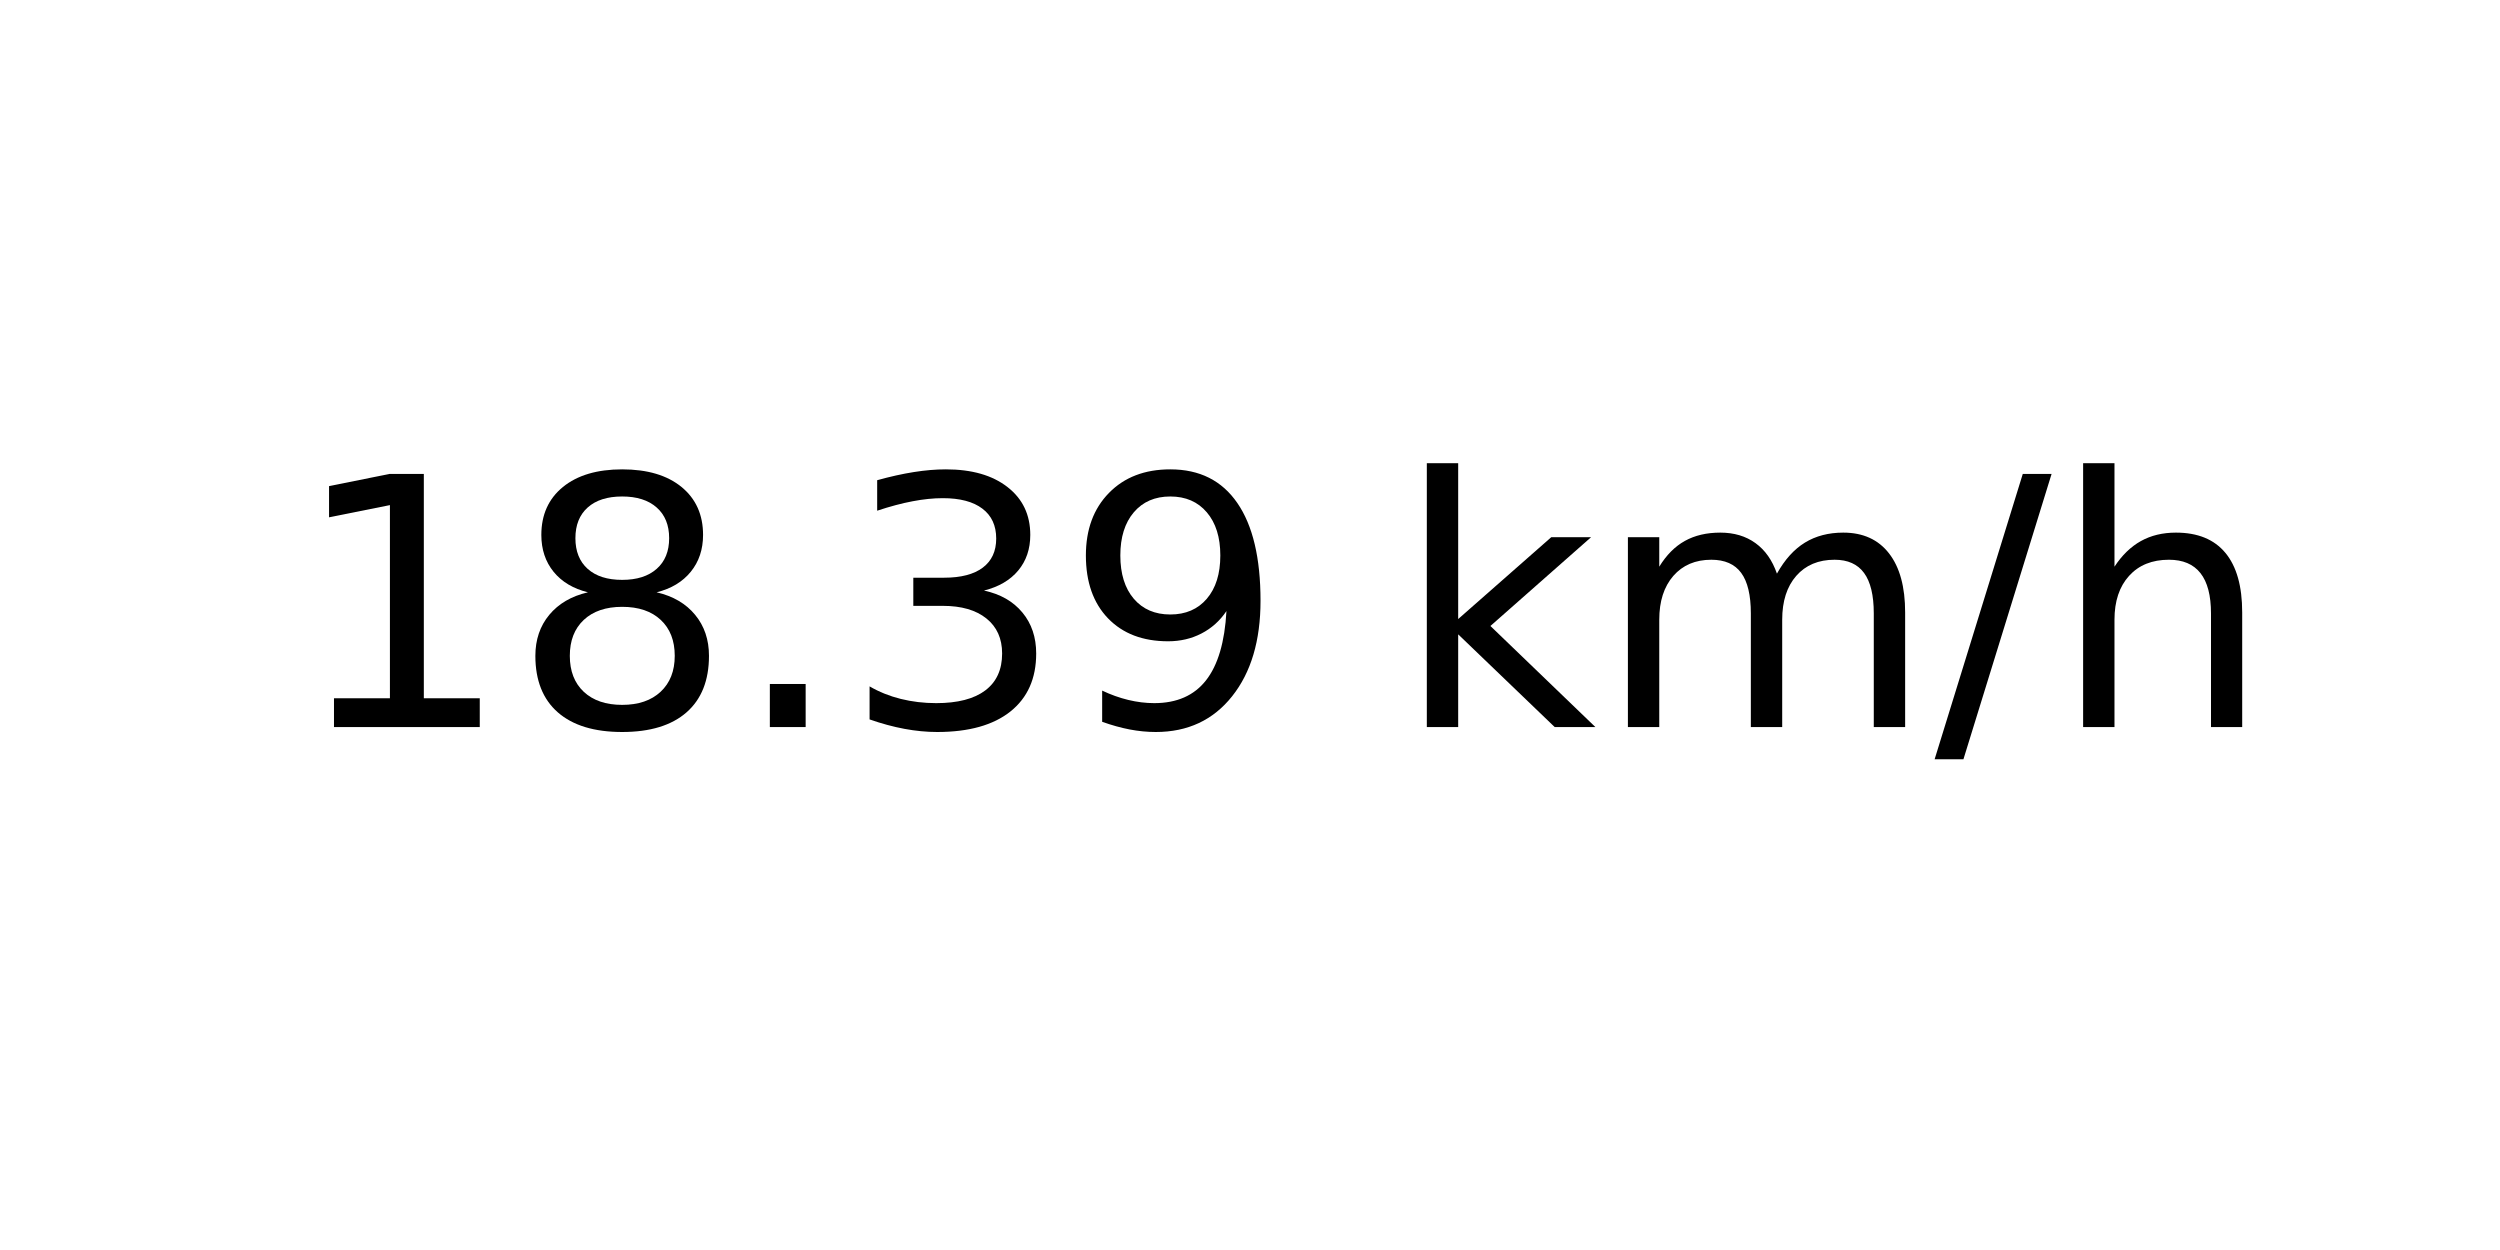
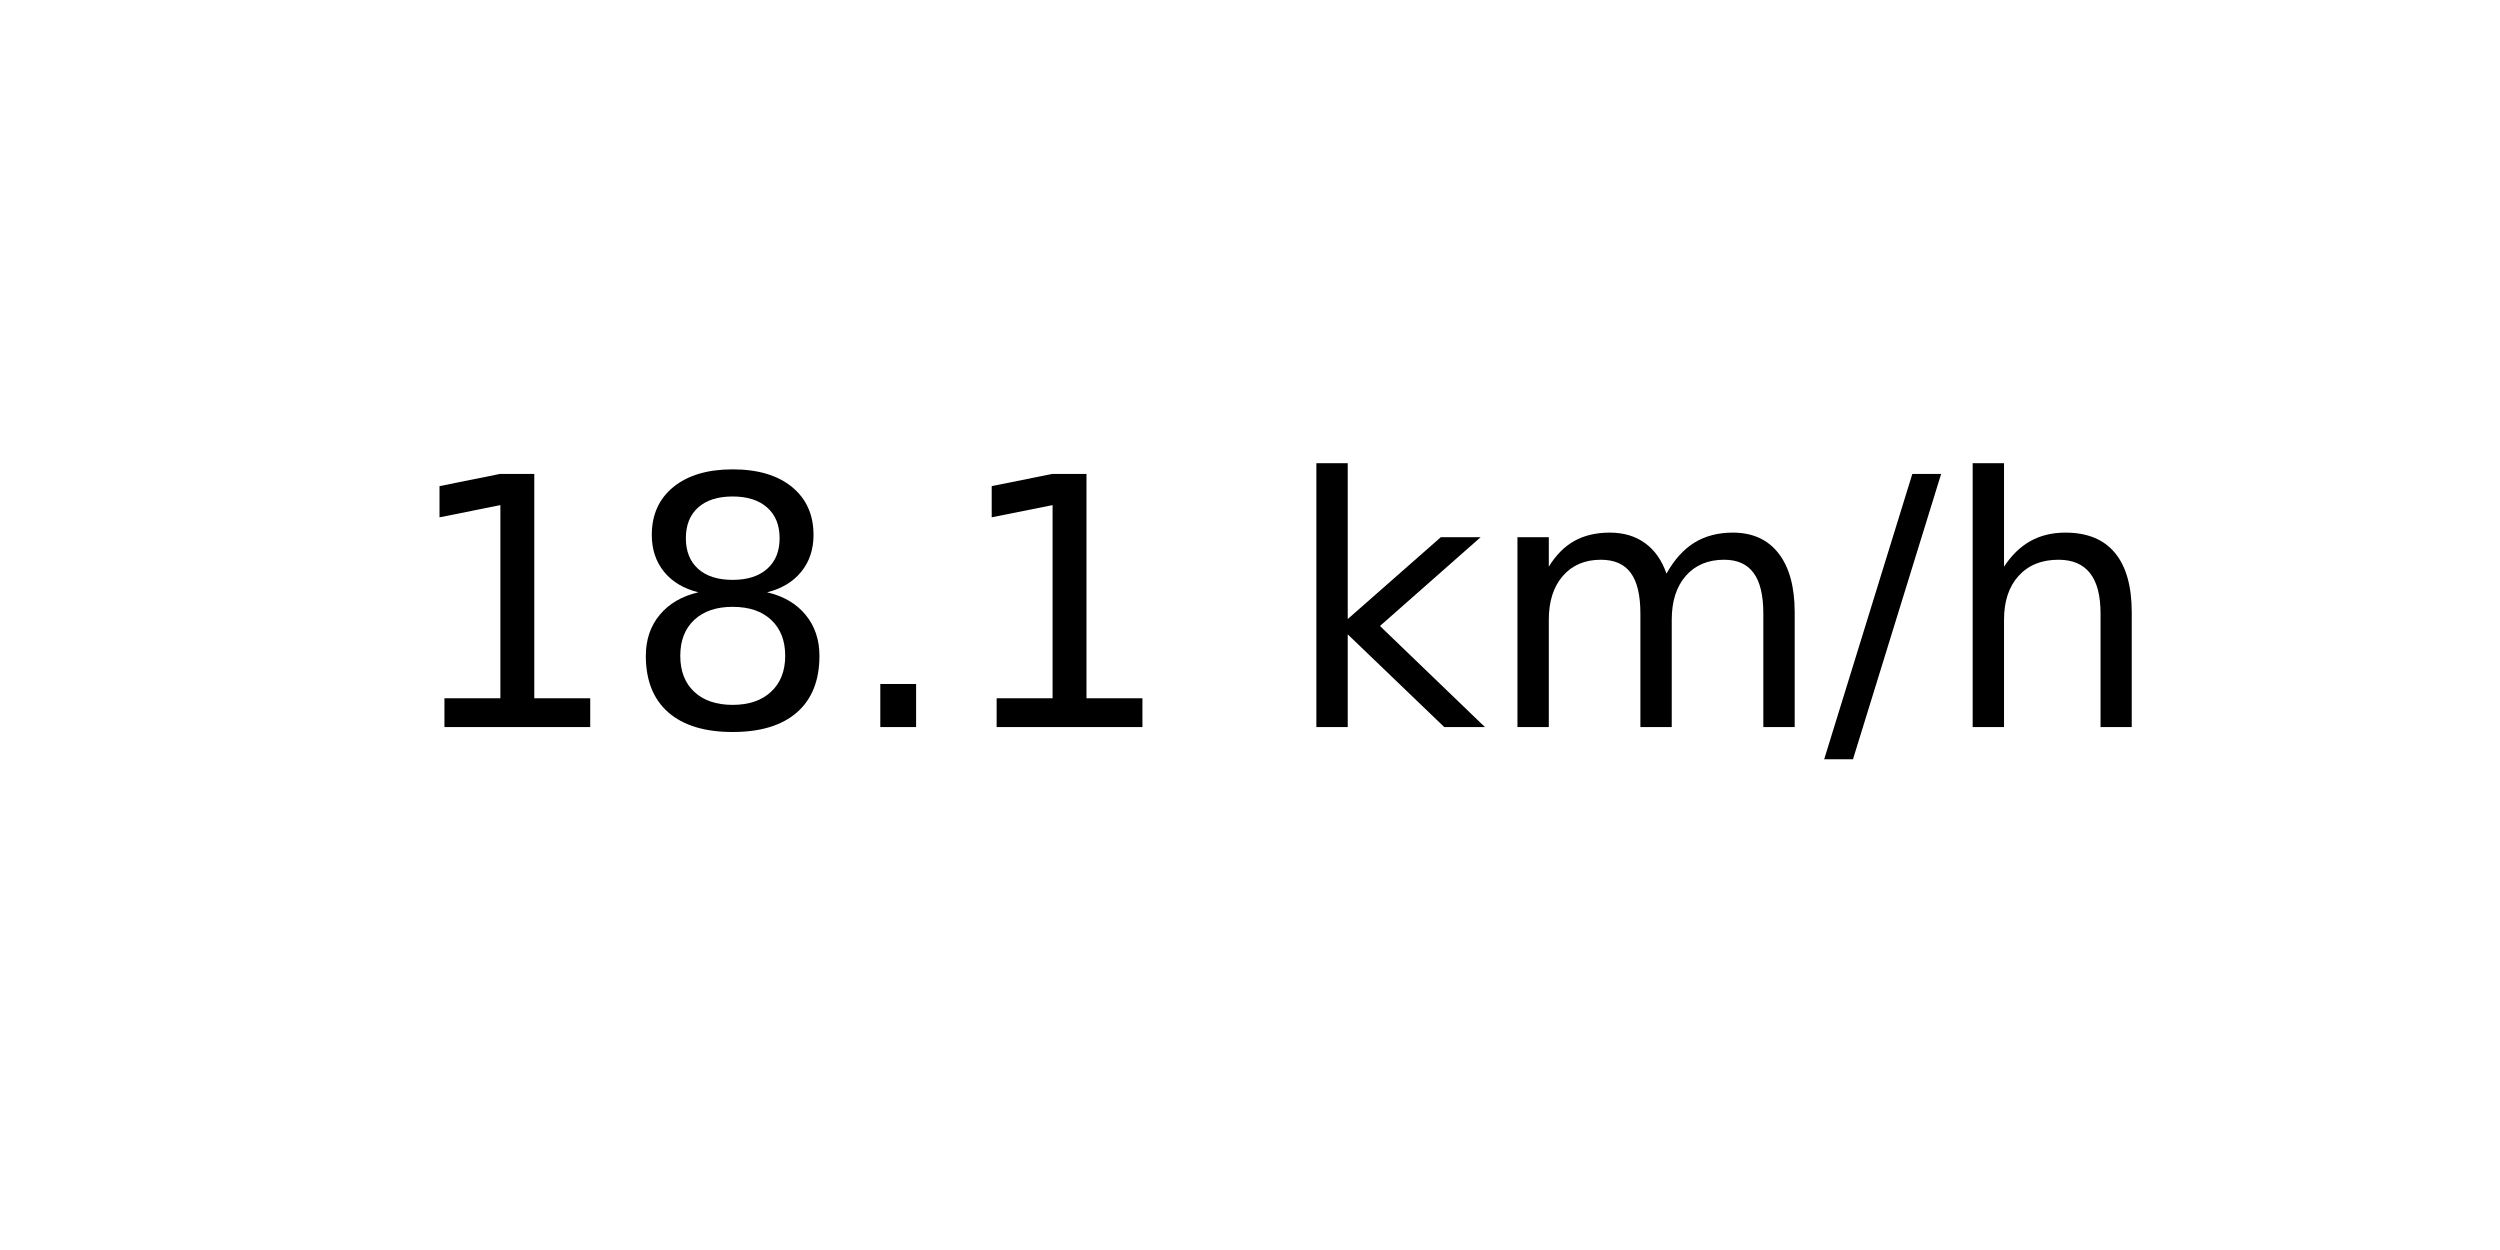
<svg xmlns="http://www.w3.org/2000/svg" xmlns:xlink="http://www.w3.org/1999/xlink" width="72pt" height="36pt" viewBox="0 0 72 36" version="1.1">
  <defs>
    <style type="text/css">*{stroke-linejoin: round; stroke-linecap: butt}</style>
  </defs>
  <g id="figure_1">
    <g id="axes_1">
      <g id="text_1">
-         <g transform="translate(8.378125 20.93937) scale(0.1 -0.1)">
+         <g transform="translate(11.55937 20.93937) scale(0.1 -0.1)">
          <defs>
            <path id="DejaVuSans-31" d="M 794 531  L 1825 531  L 1825 4091  L 703 3866  L 703 4441  L 1819 4666  L 2450 4666  L 2450 531  L 3481 531  L 3481 0  L 794 0  L 794 531  z " transform="scale(0.015625)" />
            <path id="DejaVuSans-38" d="M 2034 2216  Q 1584 2216 1326 1975  Q 1069 1734 1069 1313  Q 1069 891 1326 650  Q 1584 409 2034 409  Q 2484 409 2743 651  Q 3003 894 3003 1313  Q 3003 1734 2745 1975  Q 2488 2216 2034 2216  z M 1403 2484  Q 997 2584 770 2862  Q 544 3141 544 3541  Q 544 4100 942 4425  Q 1341 4750 2034 4750  Q 2731 4750 3128 4425  Q 3525 4100 3525 3541  Q 3525 3141 3298 2862  Q 3072 2584 2669 2484  Q 3125 2378 3379 2068  Q 3634 1759 3634 1313  Q 3634 634 3220 271  Q 2806 -91 2034 -91  Q 1263 -91 848 271  Q 434 634 434 1313  Q 434 1759 690 2068  Q 947 2378 1403 2484  z M 1172 3481  Q 1172 3119 1398 2916  Q 1625 2713 2034 2713  Q 2441 2713 2670 2916  Q 2900 3119 2900 3481  Q 2900 3844 2670 4047  Q 2441 4250 2034 4250  Q 1625 4250 1398 4047  Q 1172 3844 1172 3481  z " transform="scale(0.015625)" />
            <path id="DejaVuSans-2e" d="M 684 794  L 1344 794  L 1344 0  L 684 0  L 684 794  z " transform="scale(0.015625)" />
-             <path id="DejaVuSans-33" d="M 2597 2516  Q 3050 2419 3304 2112  Q 3559 1806 3559 1356  Q 3559 666 3084 287  Q 2609 -91 1734 -91  Q 1441 -91 1130 -33  Q 819 25 488 141  L 488 750  Q 750 597 1062 519  Q 1375 441 1716 441  Q 2309 441 2620 675  Q 2931 909 2931 1356  Q 2931 1769 2642 2001  Q 2353 2234 1838 2234  L 1294 2234  L 1294 2753  L 1863 2753  Q 2328 2753 2575 2939  Q 2822 3125 2822 3475  Q 2822 3834 2567 4026  Q 2313 4219 1838 4219  Q 1578 4219 1281 4162  Q 984 4106 628 3988  L 628 4550  Q 988 4650 1302 4700  Q 1616 4750 1894 4750  Q 2613 4750 3031 4423  Q 3450 4097 3450 3541  Q 3450 3153 3228 2886  Q 3006 2619 2597 2516  z " transform="scale(0.015625)" />
-             <path id="DejaVuSans-39" d="M 703 97  L 703 672  Q 941 559 1184 500  Q 1428 441 1663 441  Q 2288 441 2617 861  Q 2947 1281 2994 2138  Q 2813 1869 2534 1725  Q 2256 1581 1919 1581  Q 1219 1581 811 2004  Q 403 2428 403 3163  Q 403 3881 828 4315  Q 1253 4750 1959 4750  Q 2769 4750 3195 4129  Q 3622 3509 3622 2328  Q 3622 1225 3098 567  Q 2575 -91 1691 -91  Q 1453 -91 1209 -44  Q 966 3 703 97  z M 1959 2075  Q 2384 2075 2632 2365  Q 2881 2656 2881 3163  Q 2881 3666 2632 3958  Q 2384 4250 1959 4250  Q 1534 4250 1286 3958  Q 1038 3666 1038 3163  Q 1038 2656 1286 2365  Q 1534 2075 1959 2075  z " transform="scale(0.015625)" />
            <path id="DejaVuSans-20" transform="scale(0.015625)" />
            <path id="DejaVuSans-6b" d="M 581 4863  L 1159 4863  L 1159 1991  L 2875 3500  L 3609 3500  L 1753 1863  L 3688 0  L 2938 0  L 1159 1709  L 1159 0  L 581 0  L 581 4863  z " transform="scale(0.015625)" />
            <path id="DejaVuSans-6d" d="M 3328 2828  Q 3544 3216 3844 3400  Q 4144 3584 4550 3584  Q 5097 3584 5394 3201  Q 5691 2819 5691 2113  L 5691 0  L 5113 0  L 5113 2094  Q 5113 2597 4934 2840  Q 4756 3084 4391 3084  Q 3944 3084 3684 2787  Q 3425 2491 3425 1978  L 3425 0  L 2847 0  L 2847 2094  Q 2847 2600 2669 2842  Q 2491 3084 2119 3084  Q 1678 3084 1418 2786  Q 1159 2488 1159 1978  L 1159 0  L 581 0  L 581 3500  L 1159 3500  L 1159 2956  Q 1356 3278 1631 3431  Q 1906 3584 2284 3584  Q 2666 3584 2933 3390  Q 3200 3197 3328 2828  z " transform="scale(0.015625)" />
            <path id="DejaVuSans-2f" d="M 1625 4666  L 2156 4666  L 531 -594  L 0 -594  L 1625 4666  z " transform="scale(0.015625)" />
            <path id="DejaVuSans-68" d="M 3513 2113  L 3513 0  L 2938 0  L 2938 2094  Q 2938 2591 2744 2837  Q 2550 3084 2163 3084  Q 1697 3084 1428 2787  Q 1159 2491 1159 1978  L 1159 0  L 581 0  L 581 4863  L 1159 4863  L 1159 2956  Q 1366 3272 1645 3428  Q 1925 3584 2291 3584  Q 2894 3584 3203 3211  Q 3513 2838 3513 2113  z " transform="scale(0.015625)" />
          </defs>
          <use xlink:href="#DejaVuSans-31" />
          <use xlink:href="#DejaVuSans-38" x="63.623" />
          <use xlink:href="#DejaVuSans-2e" x="127.246" />
-           <use xlink:href="#DejaVuSans-33" x="159.033" />
-           <use xlink:href="#DejaVuSans-39" x="222.656" />
-           <use xlink:href="#DejaVuSans-20" x="286.279" />
-           <use xlink:href="#DejaVuSans-6b" x="318.066" />
-           <use xlink:href="#DejaVuSans-6d" x="375.977" />
-           <use xlink:href="#DejaVuSans-2f" x="473.389" />
-           <use xlink:href="#DejaVuSans-68" x="507.08" />
+           <use xlink:href="#DejaVuSans-31" x="159.033" />
+           <use xlink:href="#DejaVuSans-20" x="222.656" />
+           <use xlink:href="#DejaVuSans-6b" x="254.443" />
+           <use xlink:href="#DejaVuSans-6d" x="312.354" />
+           <use xlink:href="#DejaVuSans-2f" x="409.766" />
+           <use xlink:href="#DejaVuSans-68" x="443.457" />
        </g>
      </g>
    </g>
  </g>
</svg>
